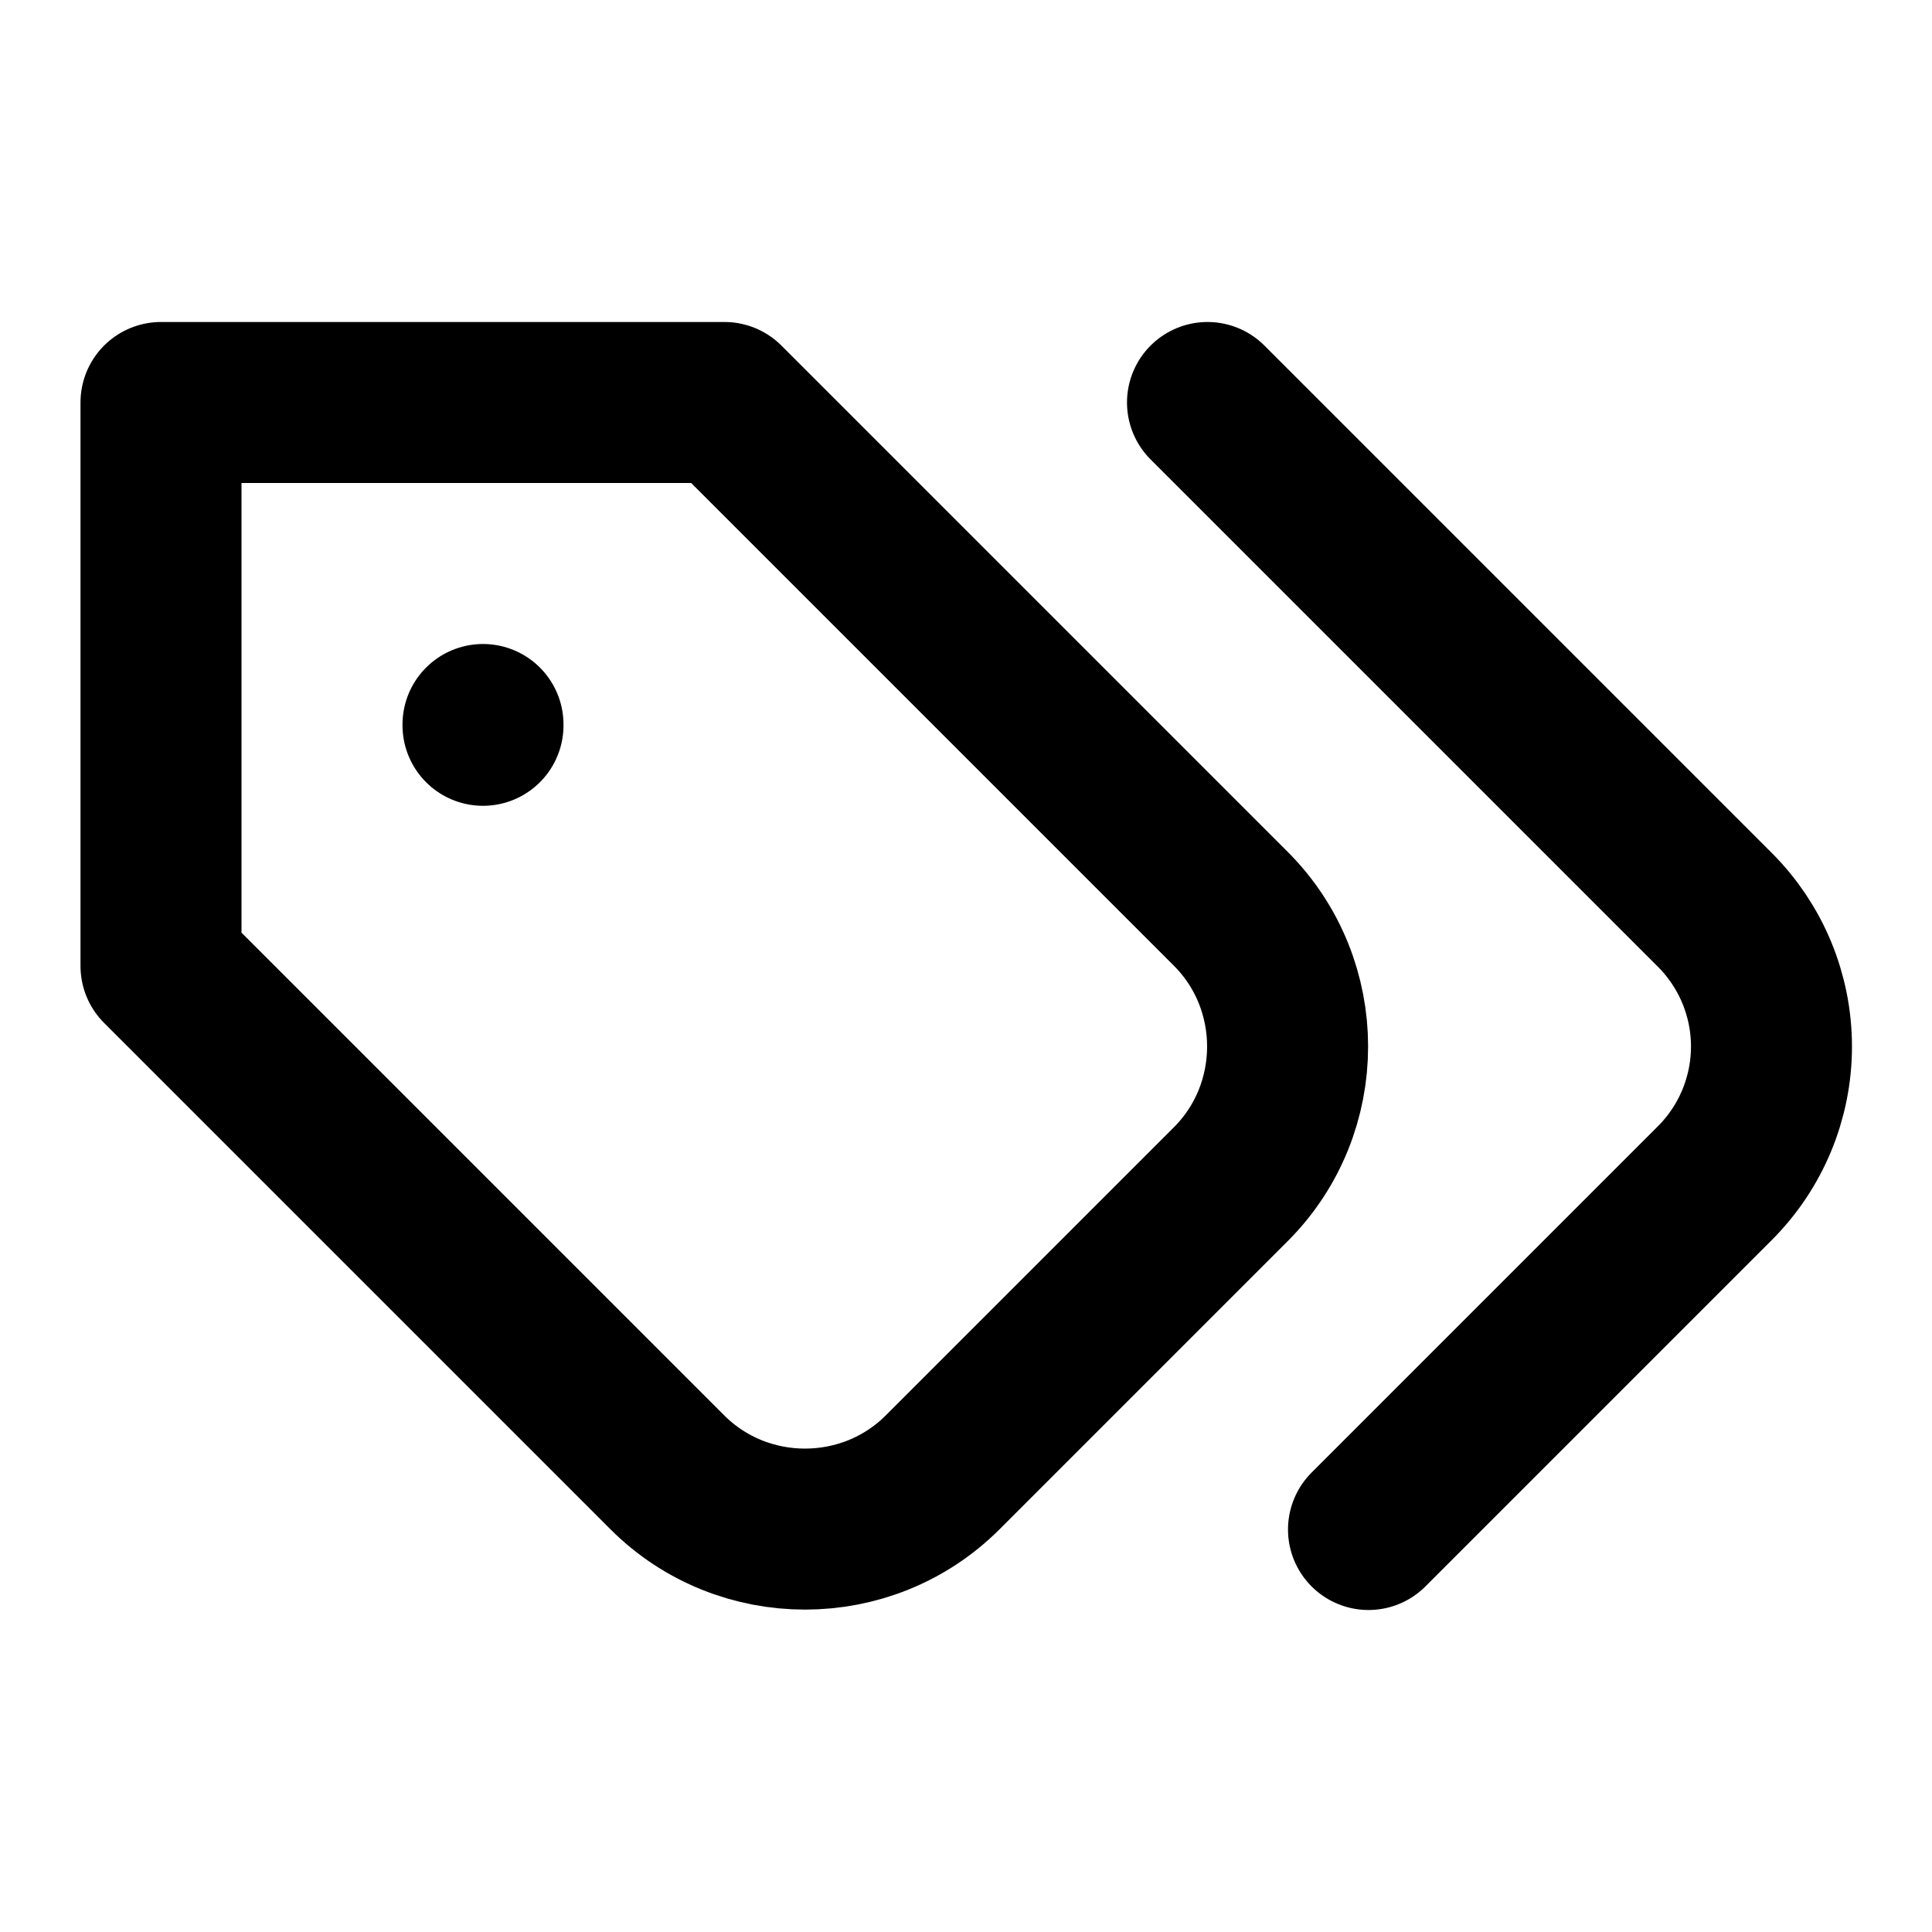
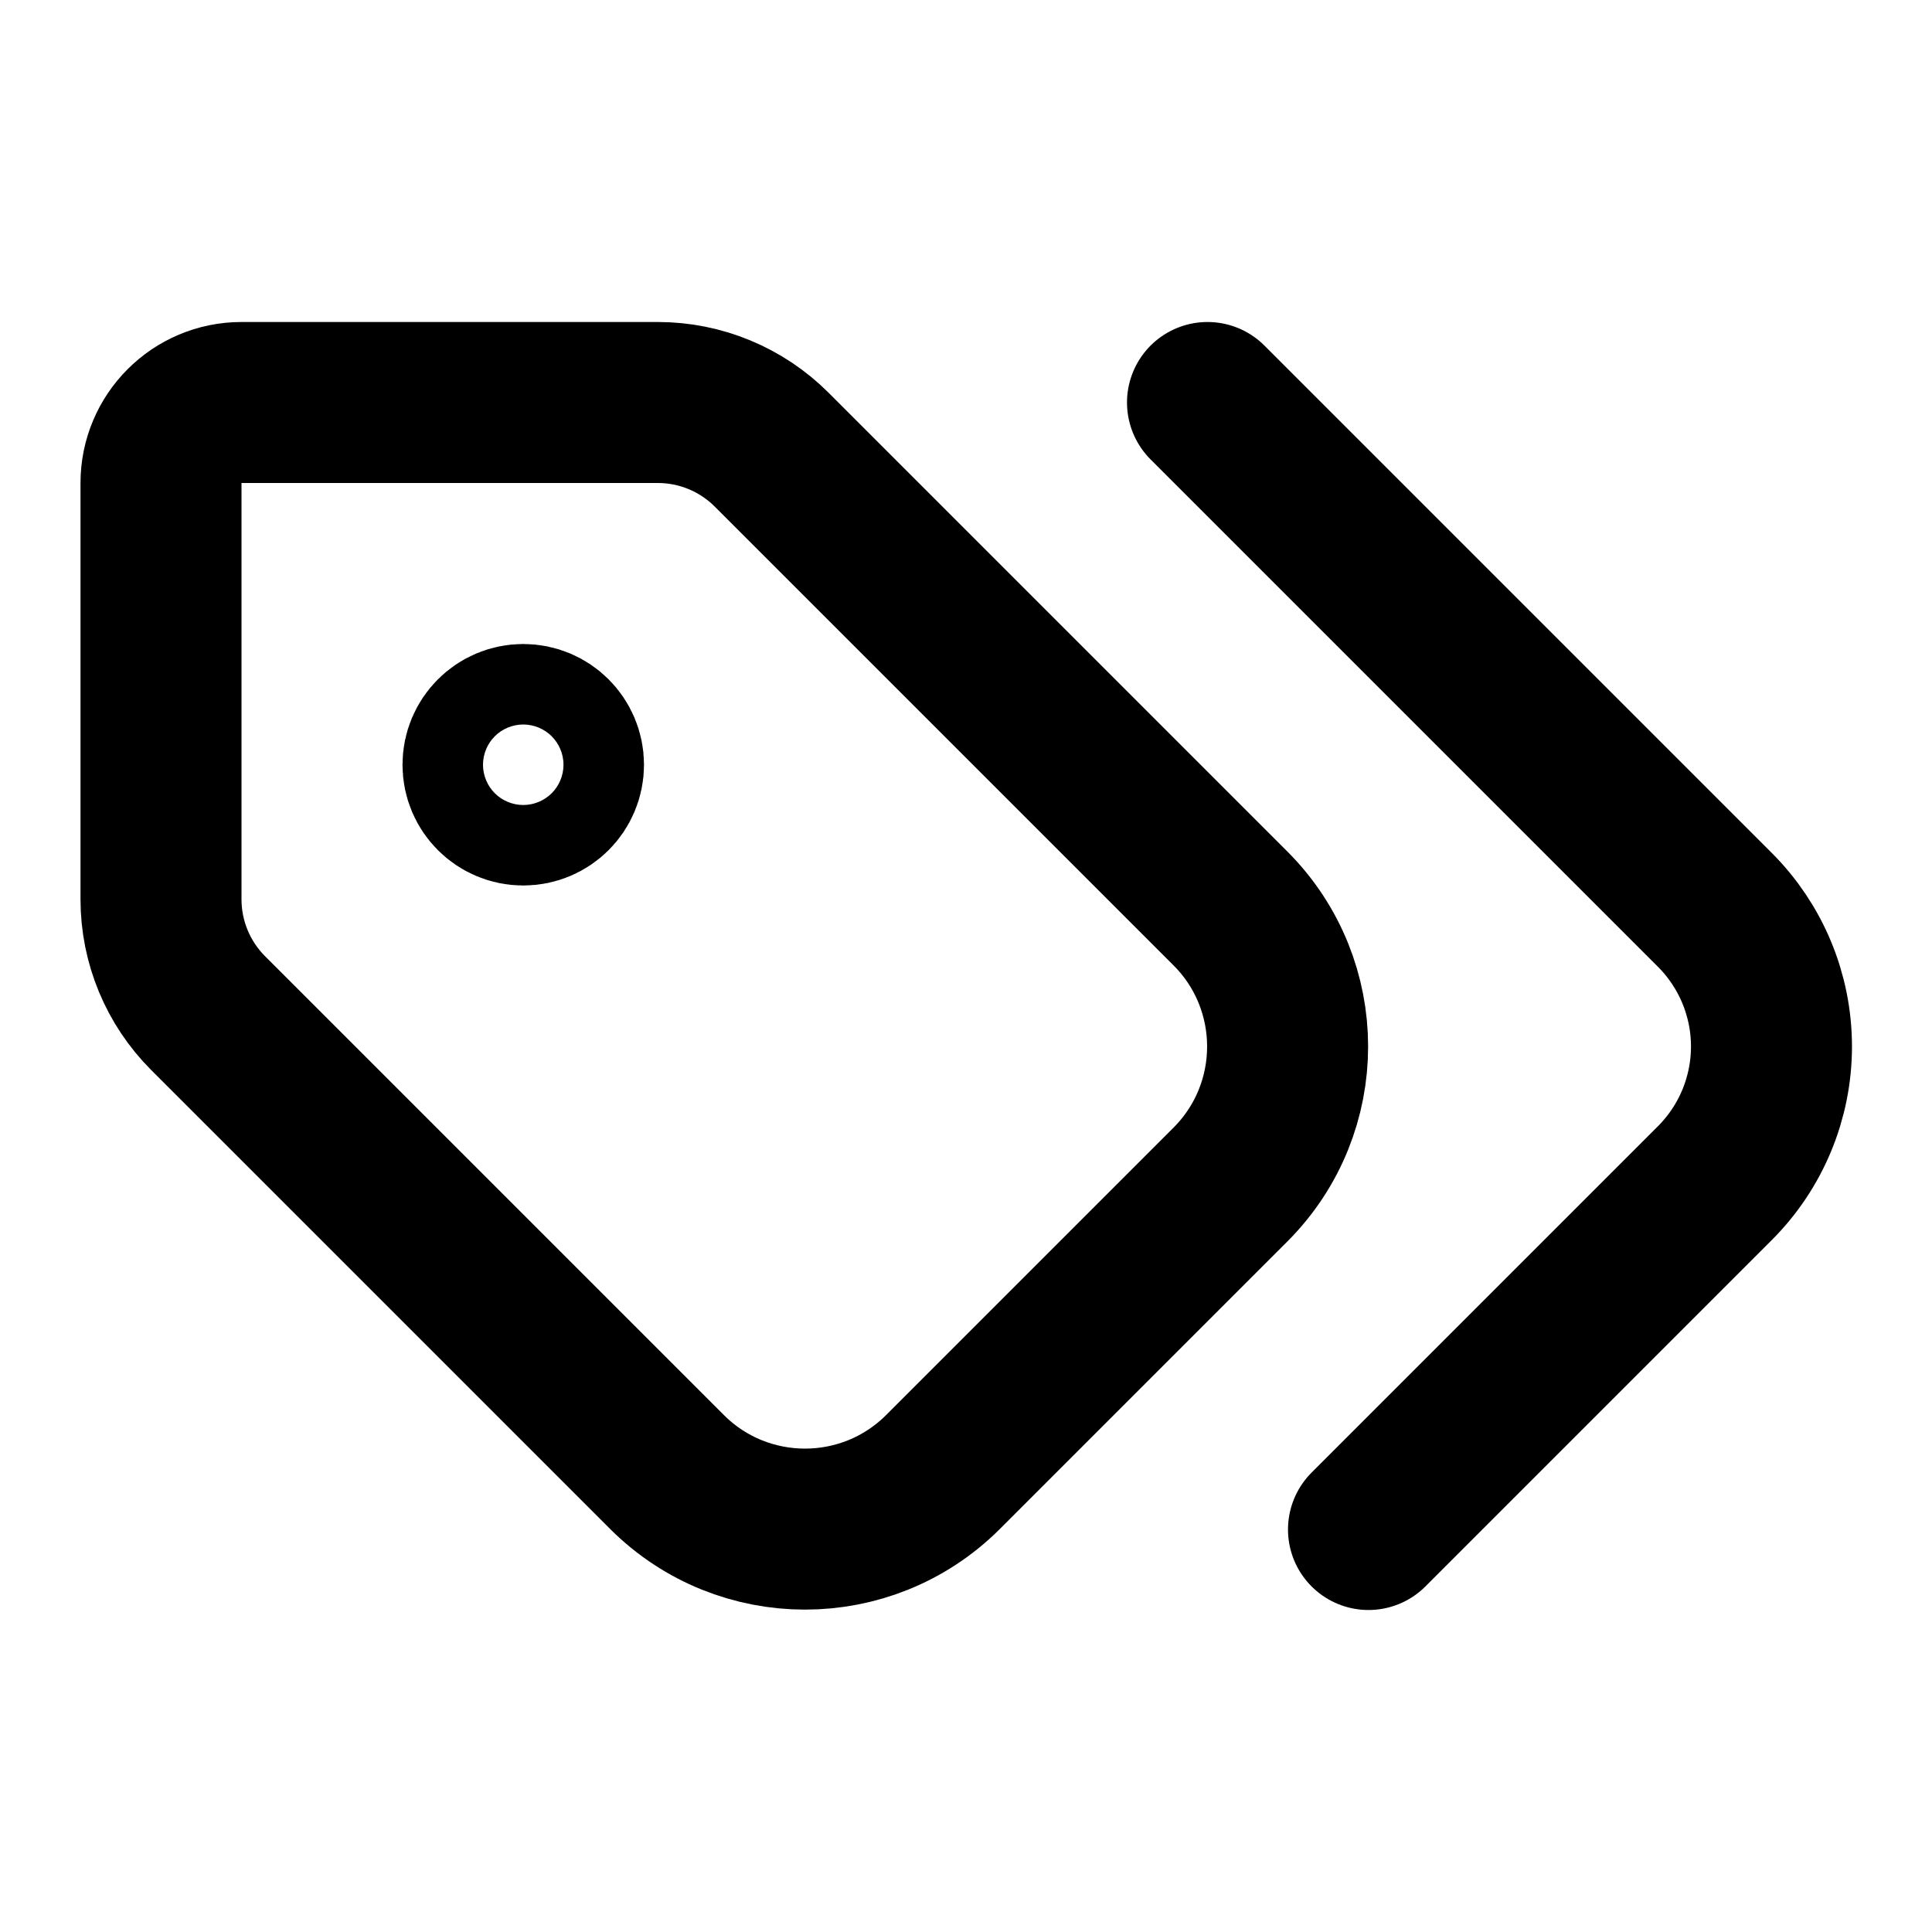
<svg xmlns="http://www.w3.org/2000/svg" width="24" height="24" viewBox="0 0 24 24" fill="none" stroke="currentColor" stroke-width="2" stroke-linecap="round" stroke-linejoin="round">
-   <path d="M9 5H2v7l6.29 6.29c.94.94 2.48.94 3.42 0l3.58-3.58c.94-.94.94-2.48 0-3.42L9 5Z" />
-   <path d="M6 9.01V9" />
  <path d="m15 5 6.3 6.3a2.4 2.4 0 0 1 0 3.4L17 19" />
+   <path d="M9.586 5.586A2 2 0 0 0 8.172 5H3a1 1 0 0 0-1 1v5.172a2 2 0 0 0 .586 1.414L8.29 18.29a2.426 2.426 0 0 0 3.42 0l3.58-3.58a2.426 2.426 0 0 0 0-3.42z" />
+   <circle cx="6.5" cy="9.5" r=".5" />
</svg>
